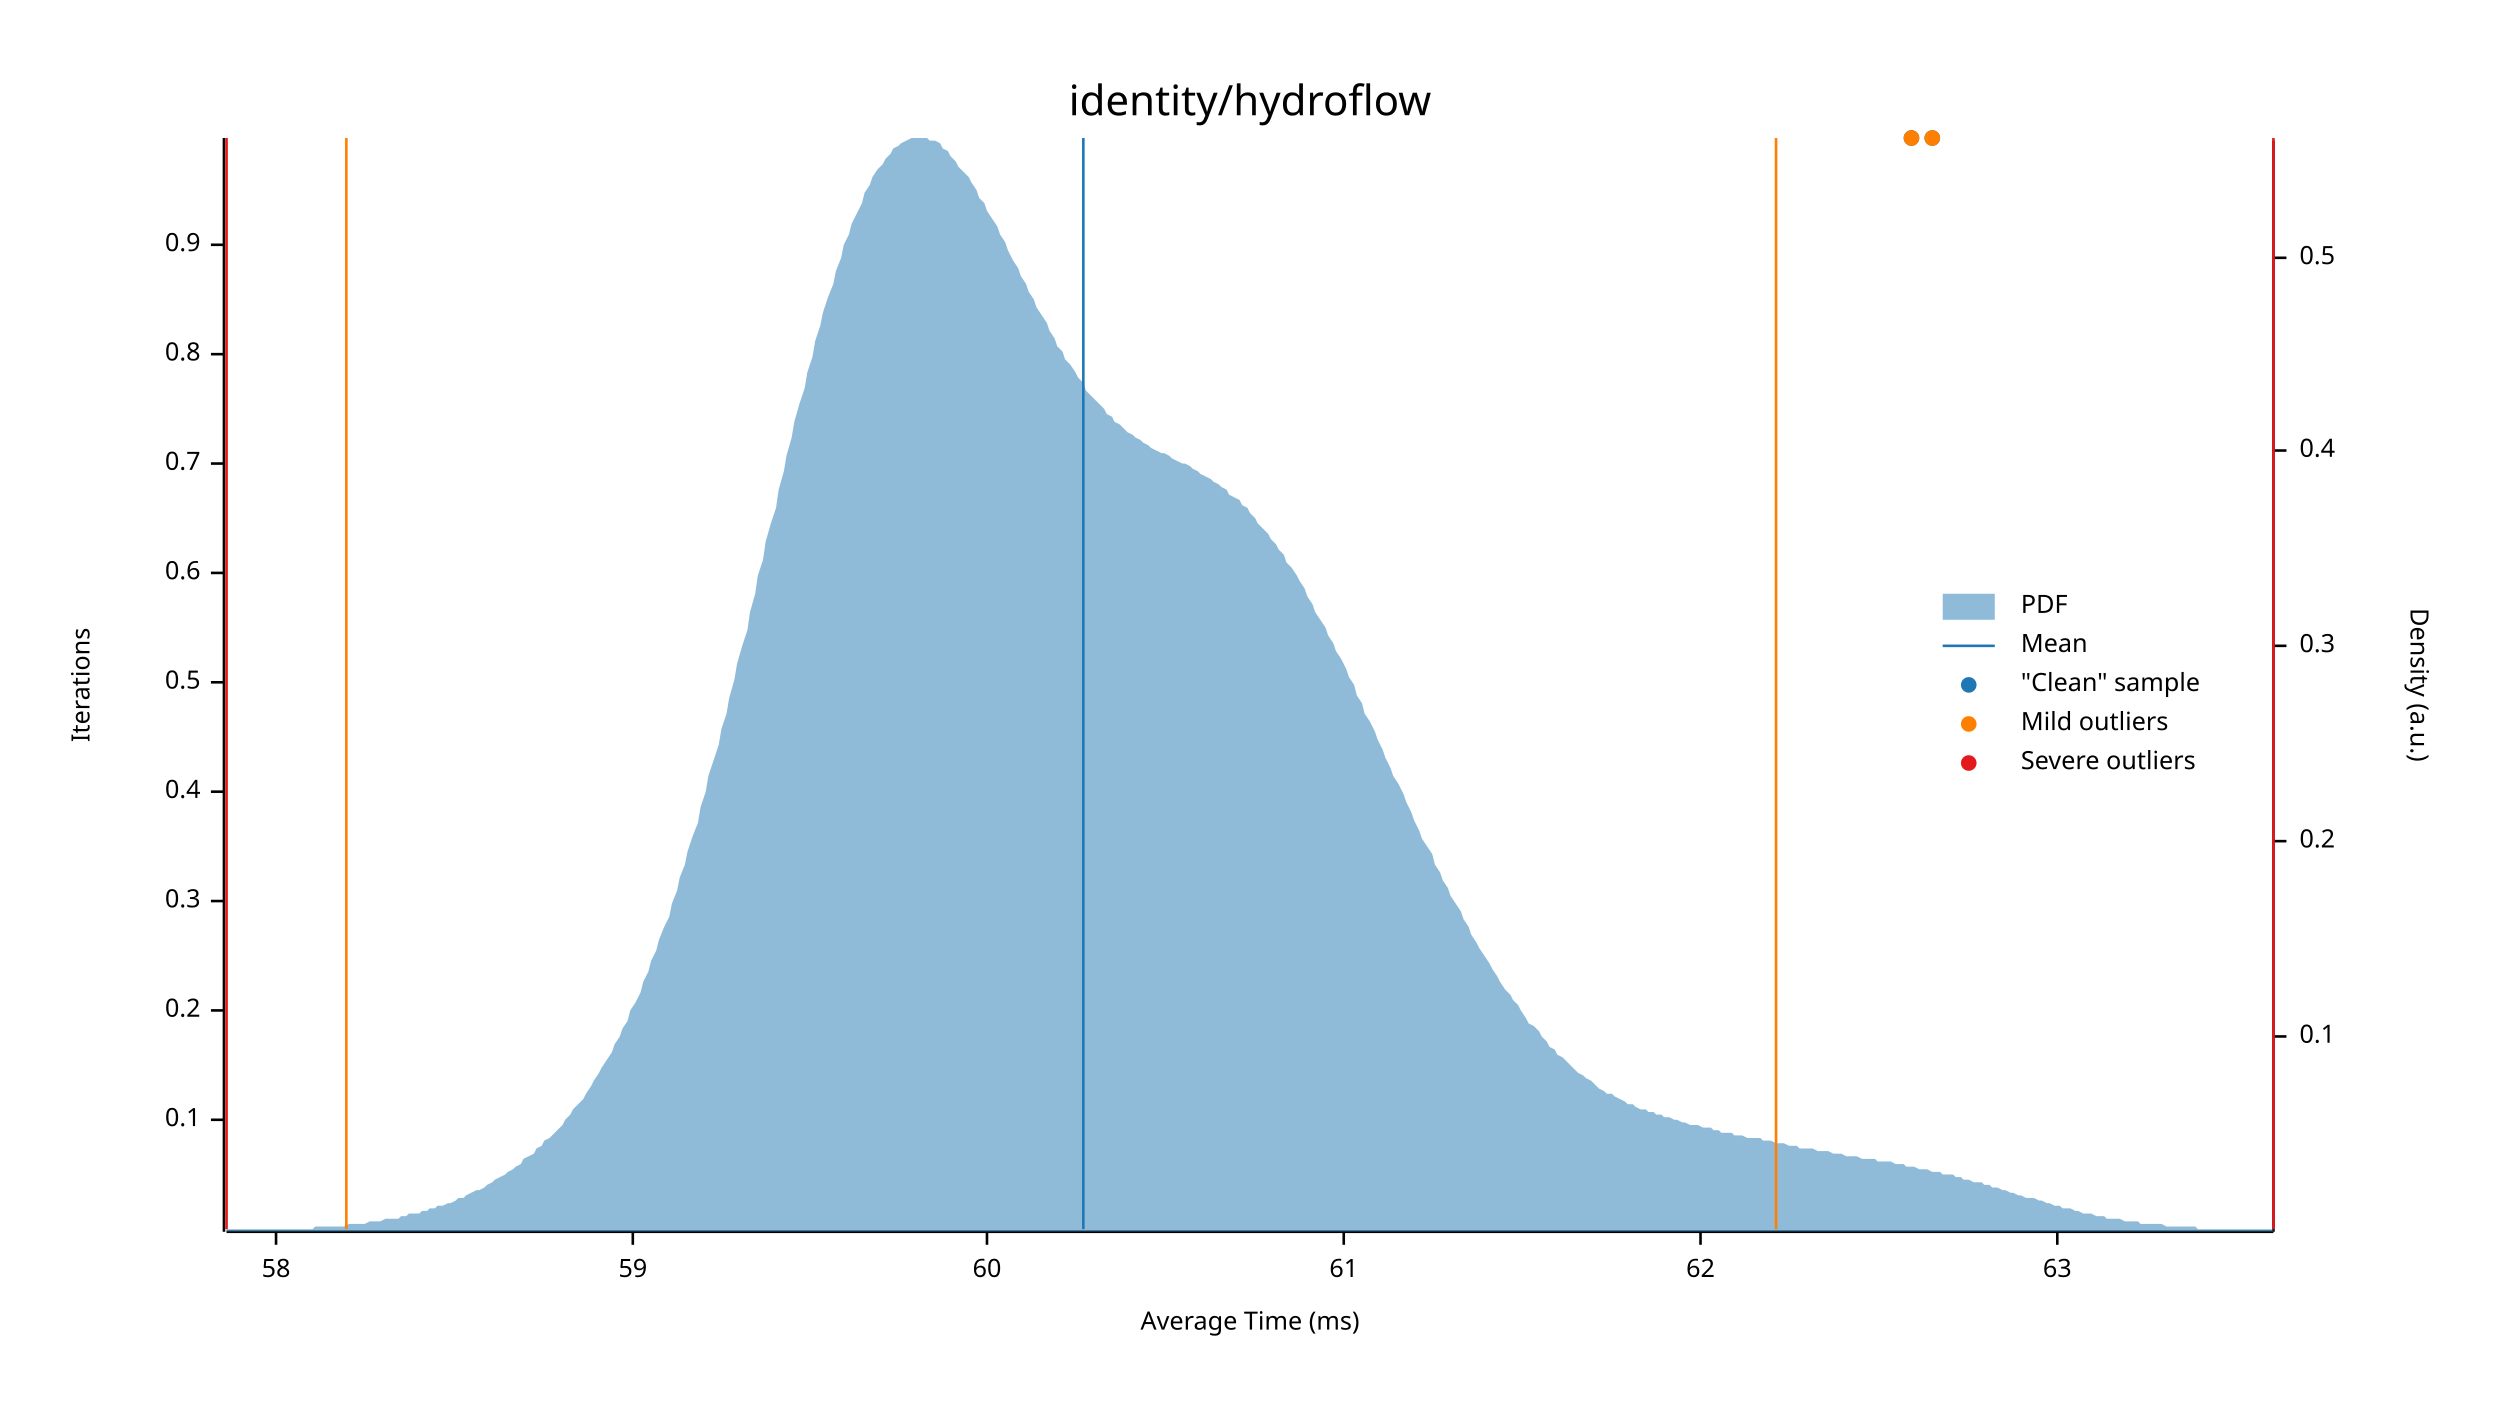
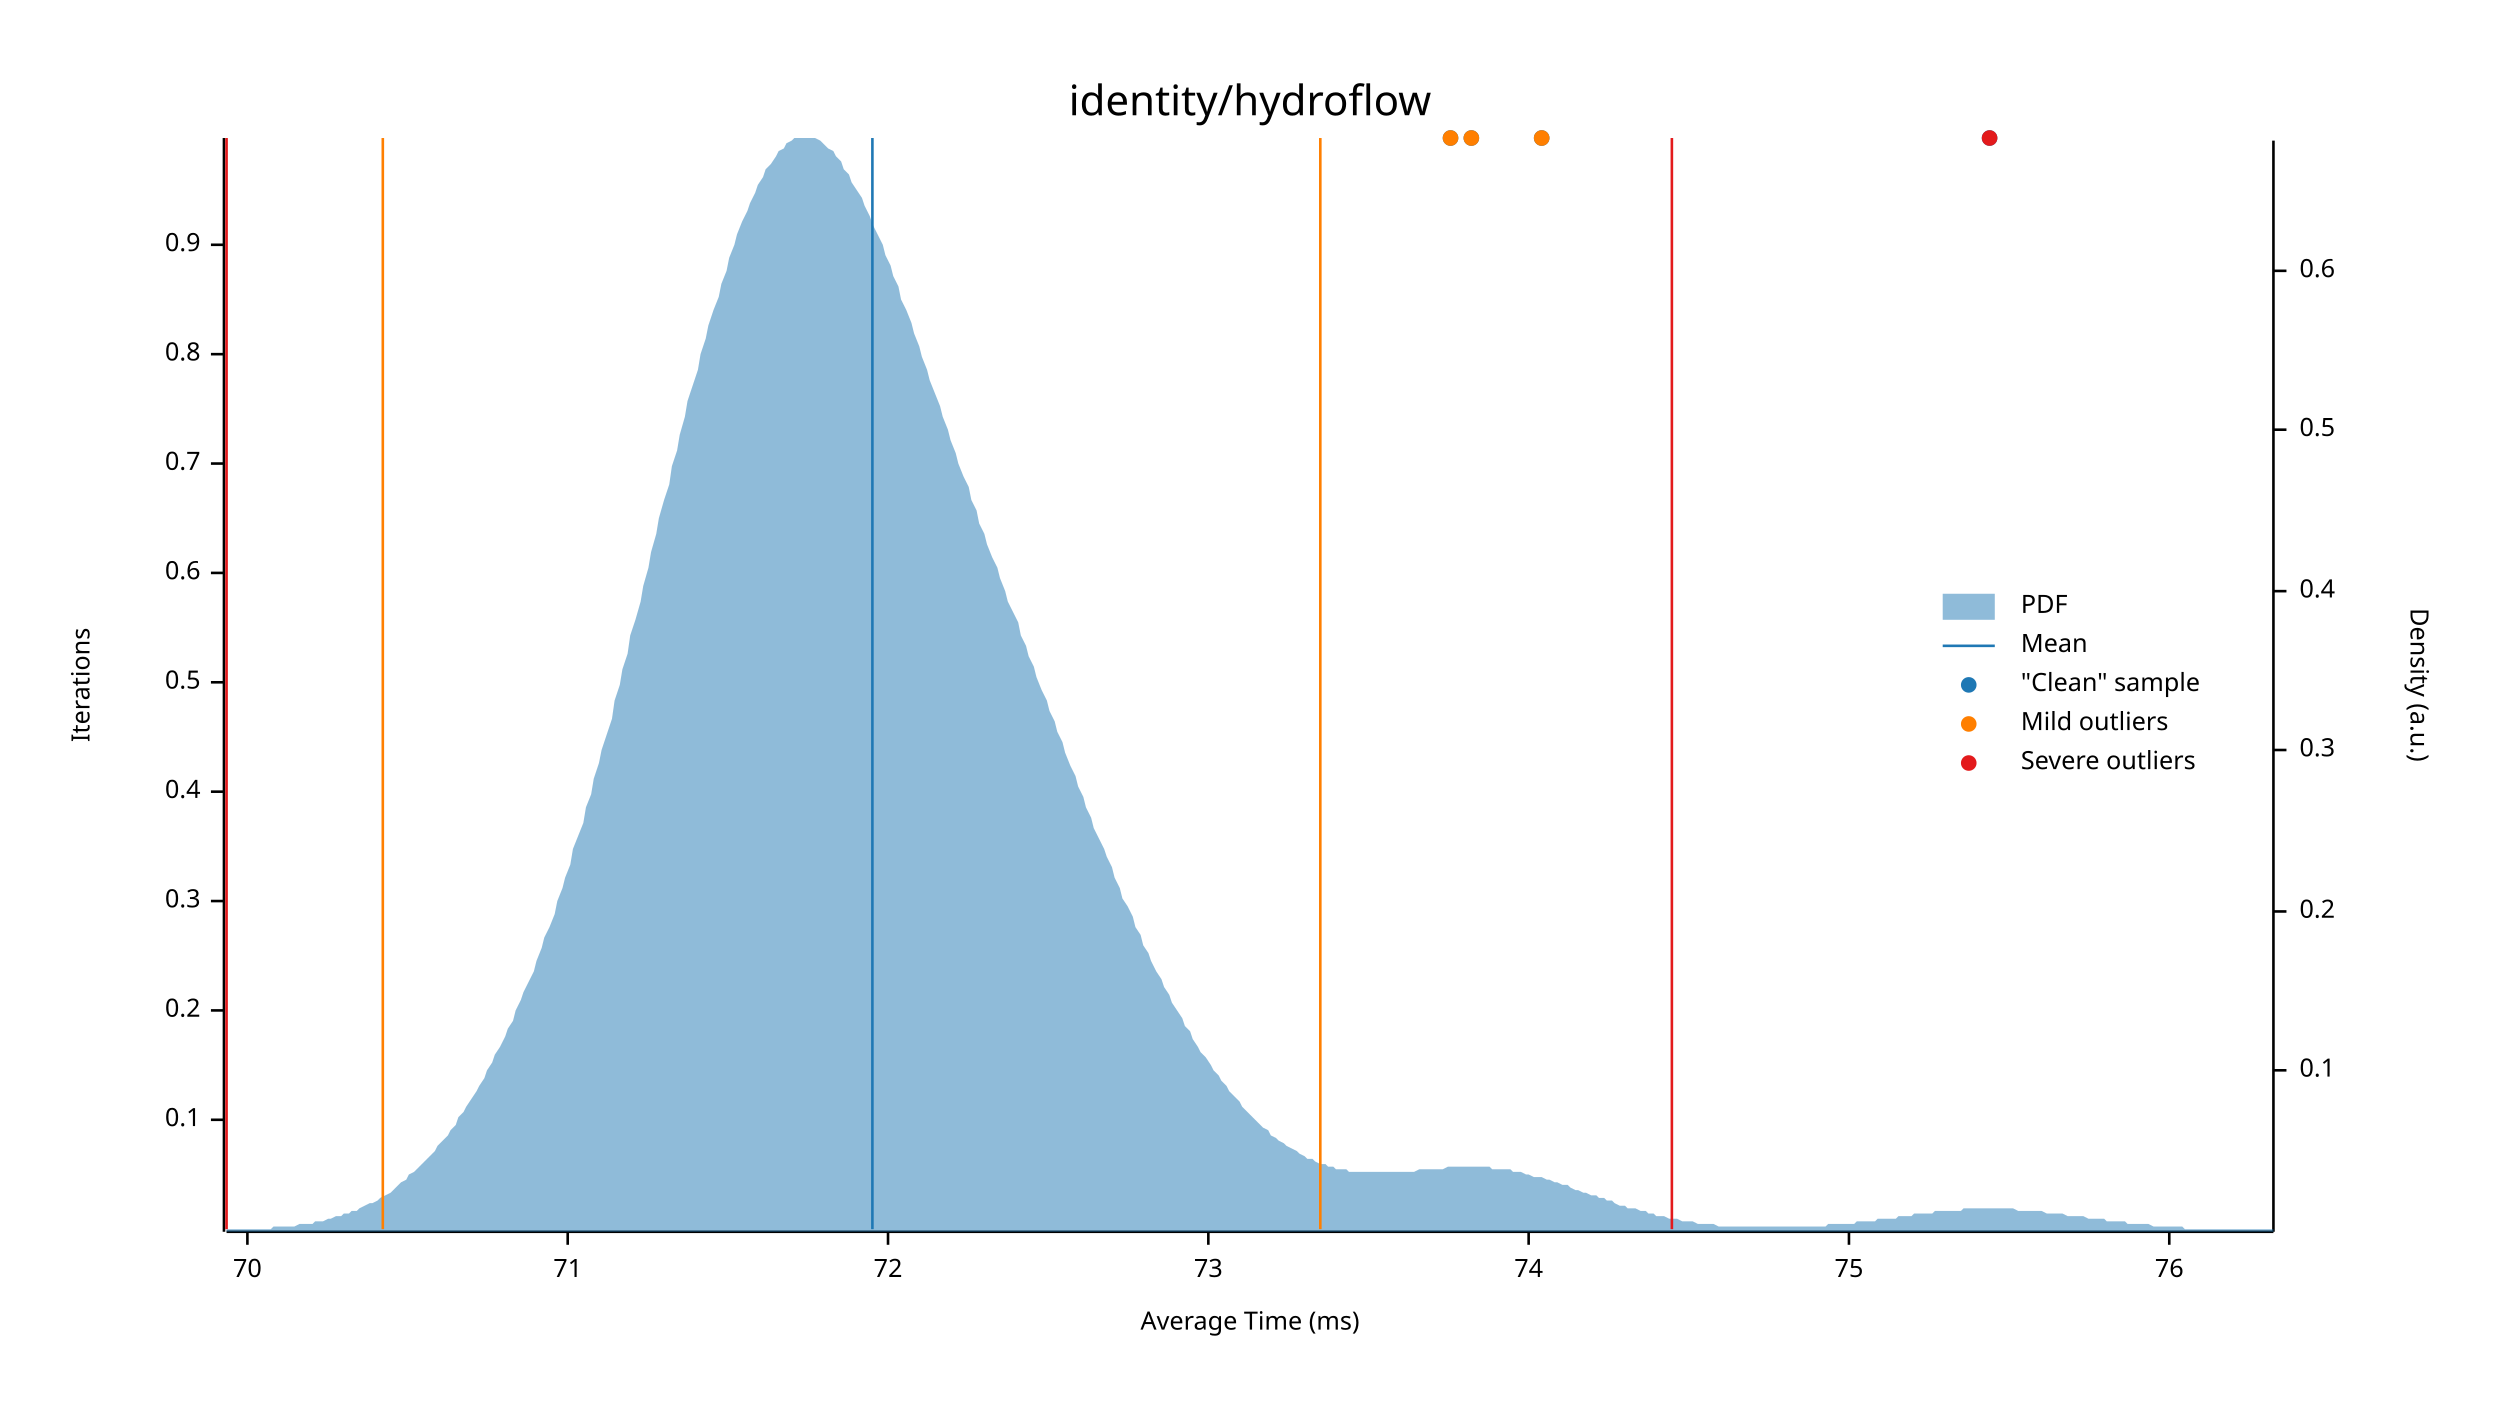
<svg xmlns="http://www.w3.org/2000/svg" width="960" height="540" viewBox="0 0 960 540">
  <text x="480" y="32" dy="0.76em" text-anchor="middle" font-family="sans-serif" font-size="16.129" opacity="1" fill="#000000">
identity/hydroflow
</text>
  <text x="27" y="263" dy="0.76em" text-anchor="middle" font-family="sans-serif" font-size="9.677" opacity="1" fill="#000000" transform="rotate(270, 27, 263)">
Iterations
</text>
  <text x="480" y="513" dy="-0.5ex" text-anchor="middle" font-family="sans-serif" font-size="9.677" opacity="1" fill="#000000">
Average Time (ms)
</text>
  <polyline fill="none" opacity="1" stroke="#000000" stroke-width="1" points="86,53 86,473 " />
  <text x="77" y="430" dy="0.5ex" text-anchor="end" font-family="sans-serif" font-size="9.677" opacity="1" fill="#000000">
0.1
</text>
  <polyline fill="none" opacity="1" stroke="#000000" stroke-width="1" points="81,430 86,430 " />
  <text x="77" y="388" dy="0.5ex" text-anchor="end" font-family="sans-serif" font-size="9.677" opacity="1" fill="#000000">
0.2
</text>
  <polyline fill="none" opacity="1" stroke="#000000" stroke-width="1" points="81,388 86,388 " />
  <text x="77" y="346" dy="0.5ex" text-anchor="end" font-family="sans-serif" font-size="9.677" opacity="1" fill="#000000">
0.3
</text>
  <polyline fill="none" opacity="1" stroke="#000000" stroke-width="1" points="81,346 86,346 " />
  <text x="77" y="304" dy="0.5ex" text-anchor="end" font-family="sans-serif" font-size="9.677" opacity="1" fill="#000000">
0.4
</text>
  <polyline fill="none" opacity="1" stroke="#000000" stroke-width="1" points="81,304 86,304 " />
  <text x="77" y="262" dy="0.5ex" text-anchor="end" font-family="sans-serif" font-size="9.677" opacity="1" fill="#000000">
0.5
</text>
  <polyline fill="none" opacity="1" stroke="#000000" stroke-width="1" points="81,262 86,262 " />
  <text x="77" y="220" dy="0.5ex" text-anchor="end" font-family="sans-serif" font-size="9.677" opacity="1" fill="#000000">
0.6
</text>
  <polyline fill="none" opacity="1" stroke="#000000" stroke-width="1" points="81,220 86,220 " />
  <text x="77" y="178" dy="0.5ex" text-anchor="end" font-family="sans-serif" font-size="9.677" opacity="1" fill="#000000">
0.7
</text>
  <polyline fill="none" opacity="1" stroke="#000000" stroke-width="1" points="81,178 86,178 " />
  <text x="77" y="136" dy="0.5ex" text-anchor="end" font-family="sans-serif" font-size="9.677" opacity="1" fill="#000000">
0.8
</text>
  <polyline fill="none" opacity="1" stroke="#000000" stroke-width="1" points="81,136 86,136 " />
  <text x="77" y="94" dy="0.5ex" text-anchor="end" font-family="sans-serif" font-size="9.677" opacity="1" fill="#000000">
0.9
</text>
  <polyline fill="none" opacity="1" stroke="#000000" stroke-width="1" points="81,94 86,94 " />
  <polyline fill="none" opacity="1" stroke="#000000" stroke-width="1" points="87,473 873,473 " />
-   <text x="106" y="483" dy="0.76em" text-anchor="middle" font-family="sans-serif" font-size="9.677" opacity="1" fill="#000000">
- 58
+   <text x="95" y="483" dy="0.76em" text-anchor="middle" font-family="sans-serif" font-size="9.677" opacity="1" fill="#000000">
+ 70
</text>
-   <polyline fill="none" opacity="1" stroke="#000000" stroke-width="1" points="106,473 106,478 " />
-   <text x="243" y="483" dy="0.76em" text-anchor="middle" font-family="sans-serif" font-size="9.677" opacity="1" fill="#000000">
- 59
+   <polyline fill="none" opacity="1" stroke="#000000" stroke-width="1" points="95,473 95,478 " />
+   <text x="218" y="483" dy="0.76em" text-anchor="middle" font-family="sans-serif" font-size="9.677" opacity="1" fill="#000000">
+ 71
</text>
-   <polyline fill="none" opacity="1" stroke="#000000" stroke-width="1" points="243,473 243,478 " />
-   <text x="379" y="483" dy="0.76em" text-anchor="middle" font-family="sans-serif" font-size="9.677" opacity="1" fill="#000000">
- 60
+   <polyline fill="none" opacity="1" stroke="#000000" stroke-width="1" points="218,473 218,478 " />
+   <text x="341" y="483" dy="0.76em" text-anchor="middle" font-family="sans-serif" font-size="9.677" opacity="1" fill="#000000">
+ 72
</text>
-   <polyline fill="none" opacity="1" stroke="#000000" stroke-width="1" points="379,473 379,478 " />
-   <text x="516" y="483" dy="0.76em" text-anchor="middle" font-family="sans-serif" font-size="9.677" opacity="1" fill="#000000">
- 61
+   <polyline fill="none" opacity="1" stroke="#000000" stroke-width="1" points="341,473 341,478 " />
+   <text x="464" y="483" dy="0.76em" text-anchor="middle" font-family="sans-serif" font-size="9.677" opacity="1" fill="#000000">
+ 73
</text>
-   <polyline fill="none" opacity="1" stroke="#000000" stroke-width="1" points="516,473 516,478 " />
-   <text x="653" y="483" dy="0.76em" text-anchor="middle" font-family="sans-serif" font-size="9.677" opacity="1" fill="#000000">
- 62
+   <polyline fill="none" opacity="1" stroke="#000000" stroke-width="1" points="464,473 464,478 " />
+   <text x="587" y="483" dy="0.76em" text-anchor="middle" font-family="sans-serif" font-size="9.677" opacity="1" fill="#000000">
+ 74
</text>
-   <polyline fill="none" opacity="1" stroke="#000000" stroke-width="1" points="653,473 653,478 " />
-   <text x="790" y="483" dy="0.76em" text-anchor="middle" font-family="sans-serif" font-size="9.677" opacity="1" fill="#000000">
- 63
+   <polyline fill="none" opacity="1" stroke="#000000" stroke-width="1" points="587,473 587,478 " />
+   <text x="710" y="483" dy="0.76em" text-anchor="middle" font-family="sans-serif" font-size="9.677" opacity="1" fill="#000000">
+ 75
</text>
-   <polyline fill="none" opacity="1" stroke="#000000" stroke-width="1" points="790,473 790,478 " />
+   <polyline fill="none" opacity="1" stroke="#000000" stroke-width="1" points="710,473 710,478 " />
+   <text x="833" y="483" dy="0.76em" text-anchor="middle" font-family="sans-serif" font-size="9.677" opacity="1" fill="#000000">
+ 76
+ </text>
+   <polyline fill="none" opacity="1" stroke="#000000" stroke-width="1" points="833,473 833,478 " />
  <text x="933" y="263" dy="0.76em" text-anchor="middle" font-family="sans-serif" font-size="9.677" opacity="1" fill="#000000" transform="rotate(90, 933, 263)">
Density (a.u.)
</text>
  <polyline fill="none" opacity="1" stroke="#000000" stroke-width="1" points="873,54 873,473 " />
-   <text x="883" y="398" dy="0.5ex" text-anchor="start" font-family="sans-serif" font-size="9.677" opacity="1" fill="#000000">
+   <text x="883" y="411" dy="0.5ex" text-anchor="start" font-family="sans-serif" font-size="9.677" opacity="1" fill="#000000">
0.1
</text>
-   <polyline fill="none" opacity="1" stroke="#000000" stroke-width="1" points="873,398 878,398 " />
-   <text x="883" y="323" dy="0.5ex" text-anchor="start" font-family="sans-serif" font-size="9.677" opacity="1" fill="#000000">
+   <polyline fill="none" opacity="1" stroke="#000000" stroke-width="1" points="873,411 878,411 " />
+   <text x="883" y="350" dy="0.5ex" text-anchor="start" font-family="sans-serif" font-size="9.677" opacity="1" fill="#000000">
0.2
</text>
-   <polyline fill="none" opacity="1" stroke="#000000" stroke-width="1" points="873,323 878,323 " />
-   <text x="883" y="248" dy="0.5ex" text-anchor="start" font-family="sans-serif" font-size="9.677" opacity="1" fill="#000000">
+   <polyline fill="none" opacity="1" stroke="#000000" stroke-width="1" points="873,350 878,350 " />
+   <text x="883" y="288" dy="0.5ex" text-anchor="start" font-family="sans-serif" font-size="9.677" opacity="1" fill="#000000">
0.3
</text>
-   <polyline fill="none" opacity="1" stroke="#000000" stroke-width="1" points="873,248 878,248 " />
-   <text x="883" y="173" dy="0.5ex" text-anchor="start" font-family="sans-serif" font-size="9.677" opacity="1" fill="#000000">
+   <polyline fill="none" opacity="1" stroke="#000000" stroke-width="1" points="873,288 878,288 " />
+   <text x="883" y="227" dy="0.5ex" text-anchor="start" font-family="sans-serif" font-size="9.677" opacity="1" fill="#000000">
0.4
</text>
-   <polyline fill="none" opacity="1" stroke="#000000" stroke-width="1" points="873,173 878,173 " />
-   <text x="883" y="99" dy="0.5ex" text-anchor="start" font-family="sans-serif" font-size="9.677" opacity="1" fill="#000000">
+   <polyline fill="none" opacity="1" stroke="#000000" stroke-width="1" points="873,227 878,227 " />
+   <text x="883" y="165" dy="0.5ex" text-anchor="start" font-family="sans-serif" font-size="9.677" opacity="1" fill="#000000">
0.5
</text>
-   <polyline fill="none" opacity="1" stroke="#000000" stroke-width="1" points="873,99 878,99 " />
-   <polygon opacity="0.5" fill="#1F78B4" points="87,472 88,472 90,472 91,472 93,472 94,472 96,472 98,472 99,472 101,472 102,472 104,472 105,472 107,472 109,472 110,472 112,472 113,472 115,472 116,472 118,472 120,472 121,471 123,471 124,471 126,471 127,471 129,471 131,471 132,471 134,470 135,470 137,470 138,470 140,470 142,469 143,469 145,469 146,469 148,468 150,468 151,468 153,468 154,467 156,467 157,466 159,466 161,466 162,465 164,465 165,464 167,464 168,463 170,463 172,462 173,462 175,461 176,460 178,460 179,459 181,458 183,457 184,457 186,456 187,455 189,454 190,453 192,452 194,451 195,450 197,449 198,448 200,447 201,445 203,444 205,443 206,441 208,440 209,438 211,437 213,435 214,434 216,432 217,430 219,428 220,426 222,424 224,422 225,420 227,417 228,415 230,412 231,410 233,407 235,404 236,401 238,398 239,395 241,392 242,388 244,385 246,381 247,377 249,373 250,369 252,365 253,361 255,356 257,352 258,347 260,342 261,337 263,332 264,327 266,321 268,316 269,310 271,304 272,298 274,292 276,286 277,280 279,274 280,268 282,261 283,255 285,248 287,242 288,235 290,228 291,221 293,215 294,208 296,201 298,195 299,188 301,181 302,175 304,168 305,162 307,155 309,149 310,143 312,137 313,131 315,125 316,120 318,114 320,109 321,104 323,99 324,94 326,90 327,86 329,82 331,78 332,74 334,71 335,68 337,65 339,63 340,61 342,59 343,57 345,56 346,55 348,54 350,53 351,53 353,53 354,53 356,53 357,54 359,54 361,55 362,57 364,58 365,60 367,62 368,64 370,66 372,68 373,70 375,73 376,76 378,78 379,81 381,84 383,87 384,90 386,93 387,96 389,100 391,103 392,106 394,109 395,112 397,115 398,118 400,121 402,124 403,127 405,130 406,133 408,135 409,138 411,140 413,143 414,145 416,147 417,150 419,152 420,153 422,155 424,157 425,159 427,160 428,162 430,163 431,164 433,166 435,167 436,168 438,169 439,170 441,171 442,172 444,173 446,174 447,174 449,175 450,176 452,177 454,178 455,178 457,179 458,180 460,181 461,182 463,183 465,184 466,185 468,186 469,187 471,188 472,190 474,191 476,192 477,194 479,195 480,197 482,199 483,201 485,203 487,205 488,207 490,209 491,211 493,213 494,216 496,218 498,221 499,223 501,226 502,229 504,232 505,235 507,238 509,241 510,244 512,247 513,250 515,253 517,257 518,260 520,263 521,267 523,270 524,274 526,277 528,281 529,284 531,288 532,291 534,295 535,298 537,301 539,305 540,308 542,312 543,315 545,319 546,322 548,325 550,328 551,332 553,335 554,338 556,341 557,344 559,347 561,350 562,353 564,356 565,359 567,362 568,364 570,367 572,370 573,372 575,375 576,377 578,380 580,382 581,384 583,386 584,388 586,391 587,393 589,394 591,396 592,398 594,400 595,402 597,403 598,405 600,406 602,408 603,409 605,411 606,412 608,413 609,414 611,415 613,417 614,418 616,419 617,420 619,420 620,421 622,422 624,423 625,424 627,424 628,425 630,426 632,426 633,427 635,427 636,428 638,428 639,429 641,429 643,430 644,430 646,431 647,431 649,432 650,432 652,432 654,433 655,433 657,433 658,434 660,434 661,435 663,435 665,435 666,436 668,436 669,436 671,437 672,437 674,437 676,437 677,438 679,438 680,438 682,439 683,439 685,439 687,440 688,440 690,440 691,441 693,441 695,441 696,441 698,442 699,442 701,442 702,442 704,443 706,443 707,443 709,444 710,444 712,444 713,444 715,445 717,445 718,445 720,445 721,446 723,446 724,446 726,446 728,447 729,447 731,447 732,448 734,448 735,448 737,449 739,449 740,449 742,450 743,450 745,450 746,451 748,451 750,451 751,452 753,452 754,453 756,453 758,454 759,454 761,454 762,455 764,455 765,456 767,456 769,457 770,457 772,458 773,458 775,459 776,459 778,460 780,460 781,460 783,461 784,461 786,462 787,462 789,463 791,463 792,464 794,464 795,464 797,465 798,465 800,466 802,466 803,466 805,467 806,467 808,467 809,468 811,468 813,468 814,468 816,469 817,469 819,469 821,469 822,470 824,470 825,470 827,470 828,470 830,470 832,471 833,471 835,471 836,471 838,471 839,471 841,471 843,471 844,472 846,472 847,472 849,472 850,472 852,472 854,472 855,472 857,472 858,472 860,472 861,472 863,472 865,472 866,472 868,472 869,472 871,472 873,472 873,473 87,473 " />
-   <polyline fill="none" opacity="1" stroke="#1F78B4" stroke-width="1" points="416,472 416,53 " />
-   <polyline fill="none" opacity="1" stroke="#FF7F00" stroke-width="1" points="133,472 133,53 " />
-   <polyline fill="none" opacity="1" stroke="#FF7F00" stroke-width="1" points="682,472 682,53 " />
+   <polyline fill="none" opacity="1" stroke="#000000" stroke-width="1" points="873,165 878,165 " />
+   <text x="883" y="104" dy="0.5ex" text-anchor="start" font-family="sans-serif" font-size="9.677" opacity="1" fill="#000000">
+ 0.6
+ </text>
+   <polyline fill="none" opacity="1" stroke="#000000" stroke-width="1" points="873,104 878,104 " />
+   <polygon opacity="0.5" fill="#1F78B4" points="87,472 88,472 90,472 91,472 93,472 94,472 96,472 98,472 99,472 101,472 102,472 104,472 105,471 107,471 109,471 110,471 112,471 113,471 115,470 116,470 118,470 120,470 121,469 123,469 124,469 126,468 127,468 129,467 131,467 132,466 134,466 135,465 137,465 138,464 140,463 142,462 143,462 145,461 146,460 148,459 150,458 151,457 153,455 154,454 156,453 157,451 159,450 161,448 162,447 164,445 165,444 167,442 168,440 170,438 172,436 173,434 175,432 176,429 178,427 179,425 181,422 183,419 184,417 186,414 187,411 189,408 190,405 192,402 194,398 195,395 197,392 198,388 200,384 201,381 203,377 205,373 206,369 208,364 209,360 211,356 213,351 214,346 216,341 217,337 219,332 220,326 222,321 224,316 225,310 227,305 228,299 230,293 231,288 233,282 235,276 236,269 238,263 239,257 241,251 242,244 244,238 246,231 247,225 249,218 250,212 252,205 253,199 255,192 257,186 258,179 260,173 261,167 263,160 264,154 266,148 268,142 269,136 271,130 272,125 274,119 276,114 277,109 279,104 280,99 282,94 283,90 285,85 287,81 288,78 290,74 291,71 293,68 294,65 296,63 298,60 299,58 301,57 302,55 304,54 305,53 307,53 309,53 310,53 312,53 313,53 315,54 316,55 318,57 320,58 321,60 323,62 324,65 326,67 327,70 329,73 331,76 332,79 334,83 335,86 337,90 339,94 340,98 342,102 343,106 345,110 346,115 348,119 350,124 351,128 353,133 354,137 356,142 357,146 359,151 361,156 362,160 364,165 365,169 367,174 368,178 370,183 372,187 373,192 375,196 376,201 378,205 379,209 381,214 383,218 384,222 386,227 387,231 389,235 391,239 392,244 394,248 395,252 397,256 398,260 400,265 402,269 403,273 405,277 406,281 408,285 409,289 411,294 413,298 414,302 416,306 417,310 419,314 420,318 422,322 424,326 425,329 427,333 428,337 430,341 431,345 433,348 435,352 436,356 438,359 439,363 441,366 442,369 444,373 446,376 447,379 449,382 450,385 452,388 454,391 455,394 457,396 458,399 460,402 461,404 463,406 465,409 466,411 468,413 469,415 471,417 472,419 474,421 476,423 477,425 479,427 480,428 482,430 483,431 485,433 487,434 488,436 490,437 491,438 493,439 494,440 496,441 498,442 499,443 501,444 502,445 504,445 505,446 507,447 509,447 510,448 512,448 513,449 515,449 517,449 518,450 520,450 521,450 523,450 524,450 526,450 528,450 529,450 531,450 532,450 534,450 535,450 537,450 539,450 540,450 542,450 543,450 545,449 546,449 548,449 550,449 551,449 553,449 554,449 556,448 557,448 559,448 561,448 562,448 564,448 565,448 567,448 568,448 570,448 572,448 573,449 575,449 576,449 578,449 580,449 581,450 583,450 584,450 586,451 587,451 589,452 591,452 592,452 594,453 595,453 597,454 598,454 600,455 602,455 603,456 605,457 606,457 608,458 609,458 611,459 613,459 614,460 616,460 617,461 619,461 620,462 622,463 624,463 625,464 627,464 628,464 630,465 632,465 633,466 635,466 636,467 638,467 639,467 641,468 643,468 644,468 646,469 647,469 649,469 650,469 652,470 654,470 655,470 657,470 658,470 660,471 661,471 663,471 665,471 666,471 668,471 669,471 671,471 672,471 674,471 676,471 677,471 679,471 680,471 682,471 683,471 685,471 687,471 688,471 690,471 691,471 693,471 695,471 696,471 698,471 699,471 701,471 702,470 704,470 706,470 707,470 709,470 710,470 712,470 713,469 715,469 717,469 718,469 720,469 721,468 723,468 724,468 726,468 728,468 729,467 731,467 732,467 734,467 735,466 737,466 739,466 740,466 742,466 743,465 745,465 746,465 748,465 750,465 751,465 753,465 754,464 756,464 758,464 759,464 761,464 762,464 764,464 765,464 767,464 769,464 770,464 772,464 773,464 775,465 776,465 778,465 780,465 781,465 783,465 784,465 786,466 787,466 789,466 791,466 792,466 794,467 795,467 797,467 798,467 800,467 802,468 803,468 805,468 806,468 808,468 809,469 811,469 813,469 814,469 816,469 817,470 819,470 821,470 822,470 824,470 825,470 827,471 828,471 830,471 832,471 833,471 835,471 836,471 838,471 839,472 841,472 843,472 844,472 846,472 847,472 849,472 850,472 852,472 854,472 855,472 857,472 858,472 860,472 861,472 863,472 865,472 866,472 868,472 869,472 871,472 873,472 873,473 87,473 " />
+   <polyline fill="none" opacity="1" stroke="#1F78B4" stroke-width="1" points="335,472 335,53 " />
+   <polyline fill="none" opacity="1" stroke="#FF7F00" stroke-width="1" points="147,472 147,53 " />
+   <polyline fill="none" opacity="1" stroke="#FF7F00" stroke-width="1" points="507,472 507,53 " />
  <polyline fill="none" opacity="1" stroke="#E31A1C" stroke-width="1" points="87,472 87,53 " />
-   <polyline fill="none" opacity="1" stroke="#E31A1C" stroke-width="1" points="873,472 873,53 " />
-   <circle cx="742" cy="53" r="3" opacity="1" fill="#1F78B4" stroke="none" stroke-width="1" />
-   <circle cx="734" cy="53" r="3" opacity="1" fill="#1F78B4" stroke="none" stroke-width="1" />
-   <circle cx="742" cy="53" r="3" opacity="1" fill="#FF7F00" stroke="none" stroke-width="1" />
-   <circle cx="734" cy="53" r="3" opacity="1" fill="#FF7F00" stroke="none" stroke-width="1" />
+   <polyline fill="none" opacity="1" stroke="#E31A1C" stroke-width="1" points="642,472 642,53 " />
+   <circle cx="557" cy="53" r="3" opacity="1" fill="#1F78B4" stroke="none" stroke-width="1" />
+   <circle cx="764" cy="53" r="3" opacity="1" fill="#1F78B4" stroke="none" stroke-width="1" />
+   <circle cx="592" cy="53" r="3" opacity="1" fill="#1F78B4" stroke="none" stroke-width="1" />
+   <circle cx="565" cy="53" r="3" opacity="1" fill="#1F78B4" stroke="none" stroke-width="1" />
+   <circle cx="557" cy="53" r="3" opacity="1" fill="#FF7F00" stroke="none" stroke-width="1" />
+   <circle cx="592" cy="53" r="3" opacity="1" fill="#FF7F00" stroke="none" stroke-width="1" />
+   <circle cx="565" cy="53" r="3" opacity="1" fill="#FF7F00" stroke="none" stroke-width="1" />
+   <circle cx="764" cy="53" r="3" opacity="1" fill="#E31A1C" stroke="none" stroke-width="1" />
  <text x="776" y="228" dy="0.76em" text-anchor="start" font-family="sans-serif" font-size="9.677" opacity="1" fill="#000000">
PDF
</text>
  <text x="776" y="243" dy="0.76em" text-anchor="start" font-family="sans-serif" font-size="9.677" opacity="1" fill="#000000">
Mean
</text>
  <text x="776" y="258" dy="0.76em" text-anchor="start" font-family="sans-serif" font-size="9.677" opacity="1" fill="#000000">
"Clean" sample
</text>
  <text x="776" y="273" dy="0.76em" text-anchor="start" font-family="sans-serif" font-size="9.677" opacity="1" fill="#000000">
Mild outliers
</text>
  <text x="776" y="288" dy="0.76em" text-anchor="start" font-family="sans-serif" font-size="9.677" opacity="1" fill="#000000">
Severe outliers
</text>
  <rect x="746" y="228" width="20" height="10" opacity="0.5" fill="#1F78B4" stroke="none" />
  <polyline fill="none" opacity="1" stroke="#1F78B4" stroke-width="1" points="746,248 766,248 " />
  <circle cx="756" cy="263" r="3" opacity="1" fill="#1F78B4" stroke="none" stroke-width="1" />
  <circle cx="756" cy="278" r="3" opacity="1" fill="#FF7F00" stroke="none" stroke-width="1" />
  <circle cx="756" cy="293" r="3" opacity="1" fill="#E31A1C" stroke="none" stroke-width="1" />
</svg>
